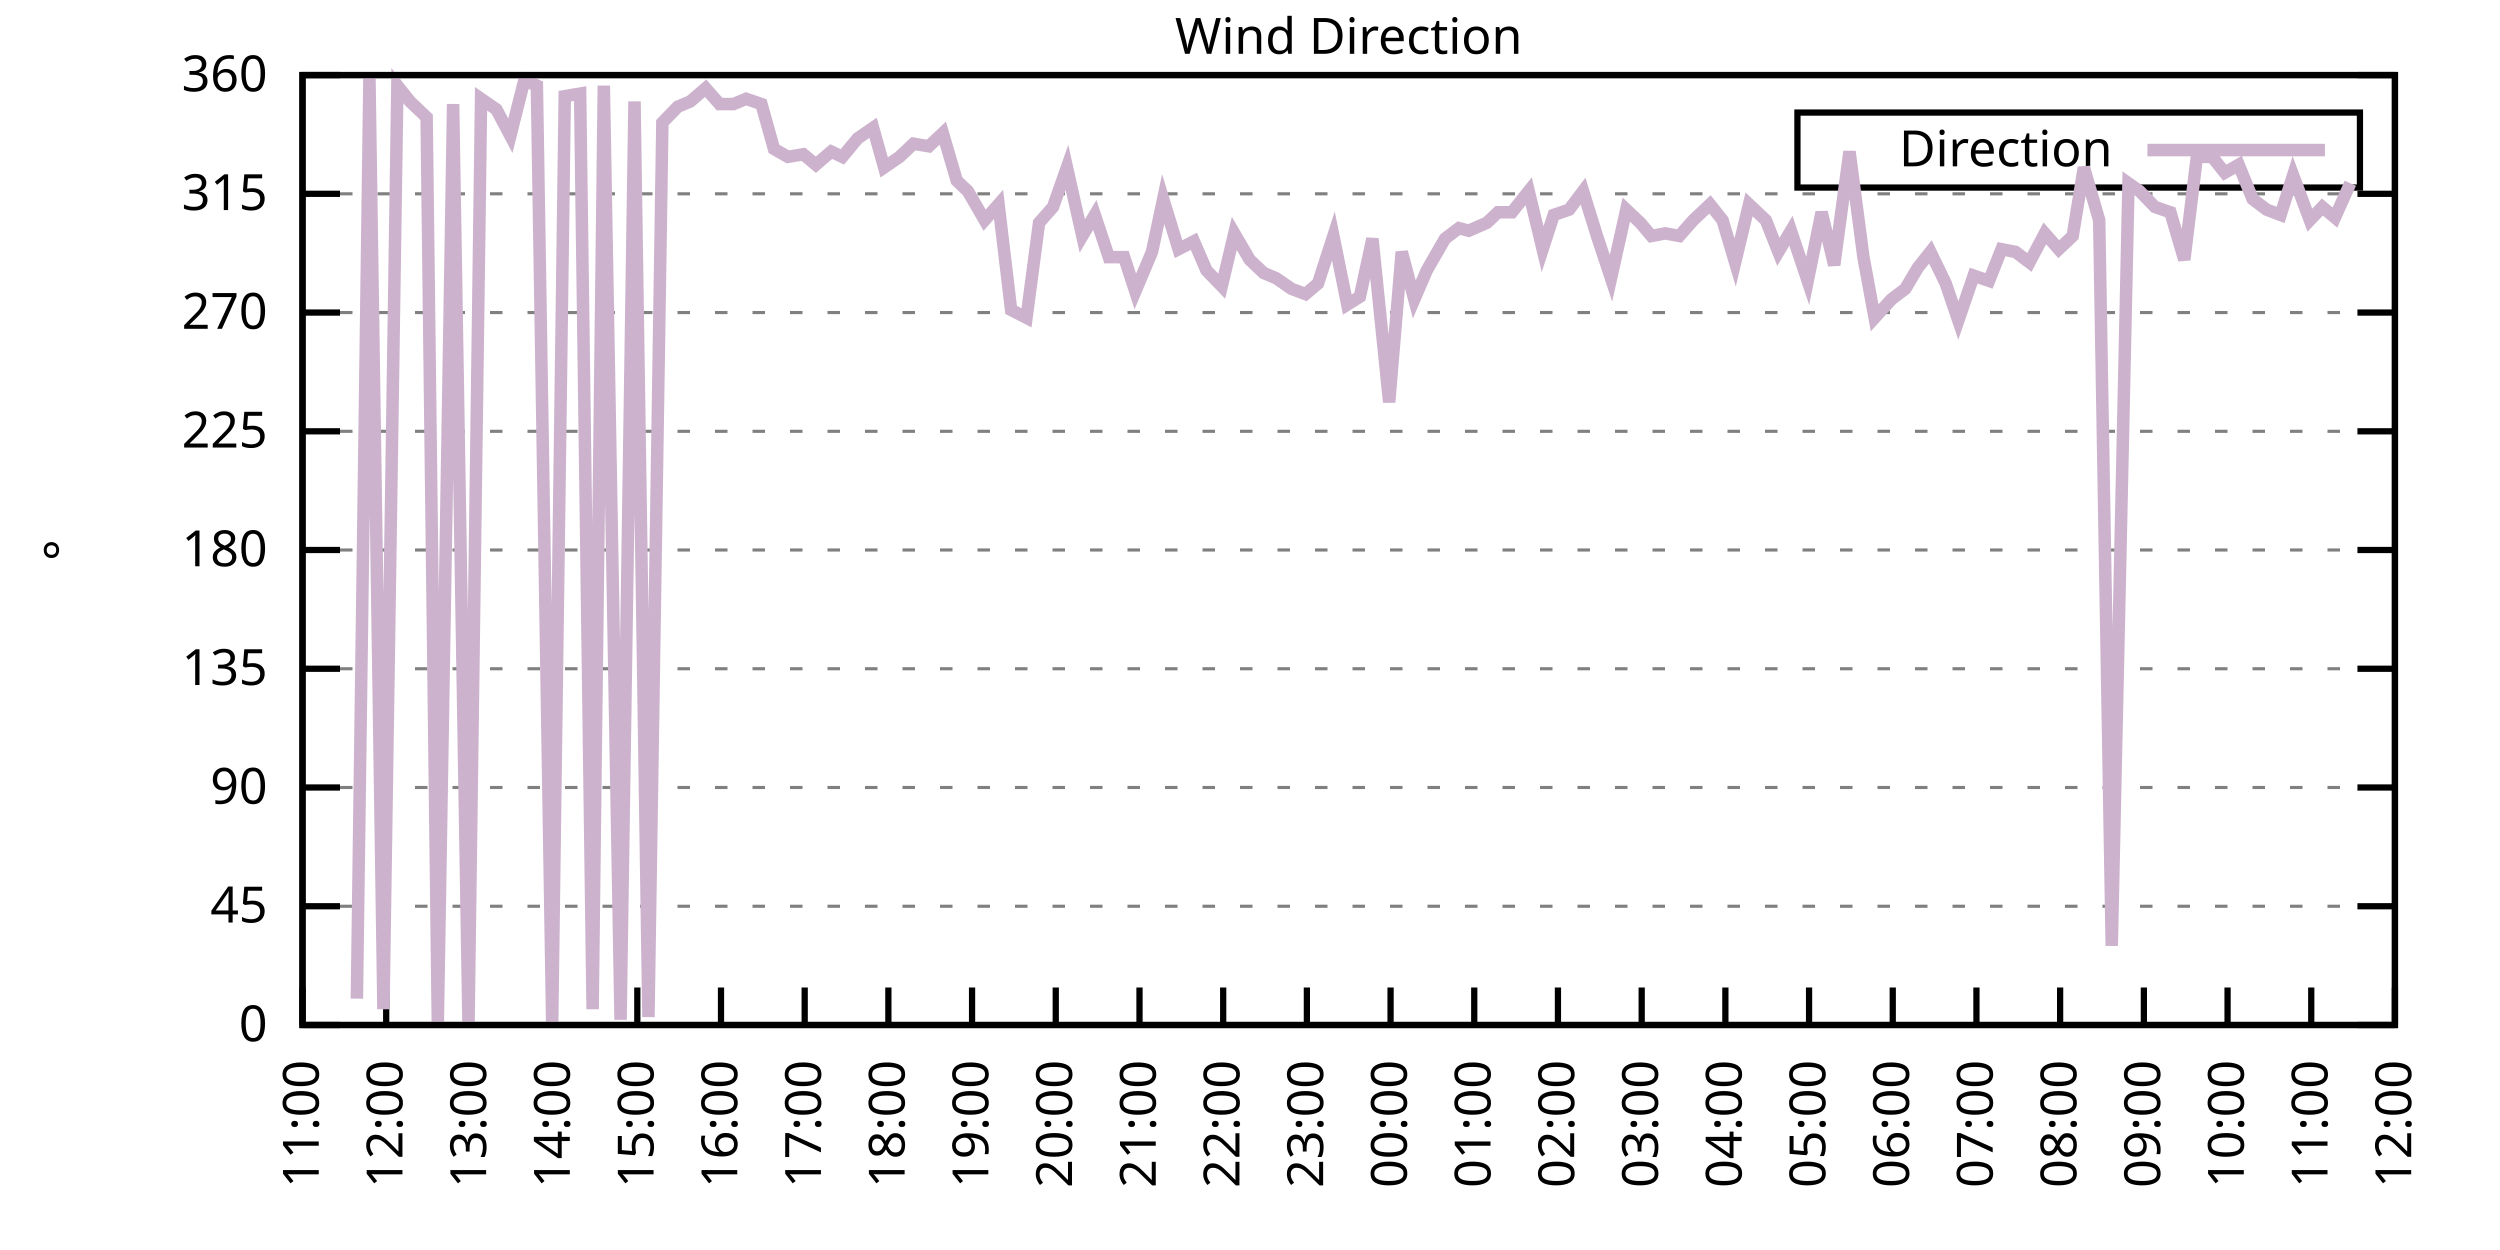
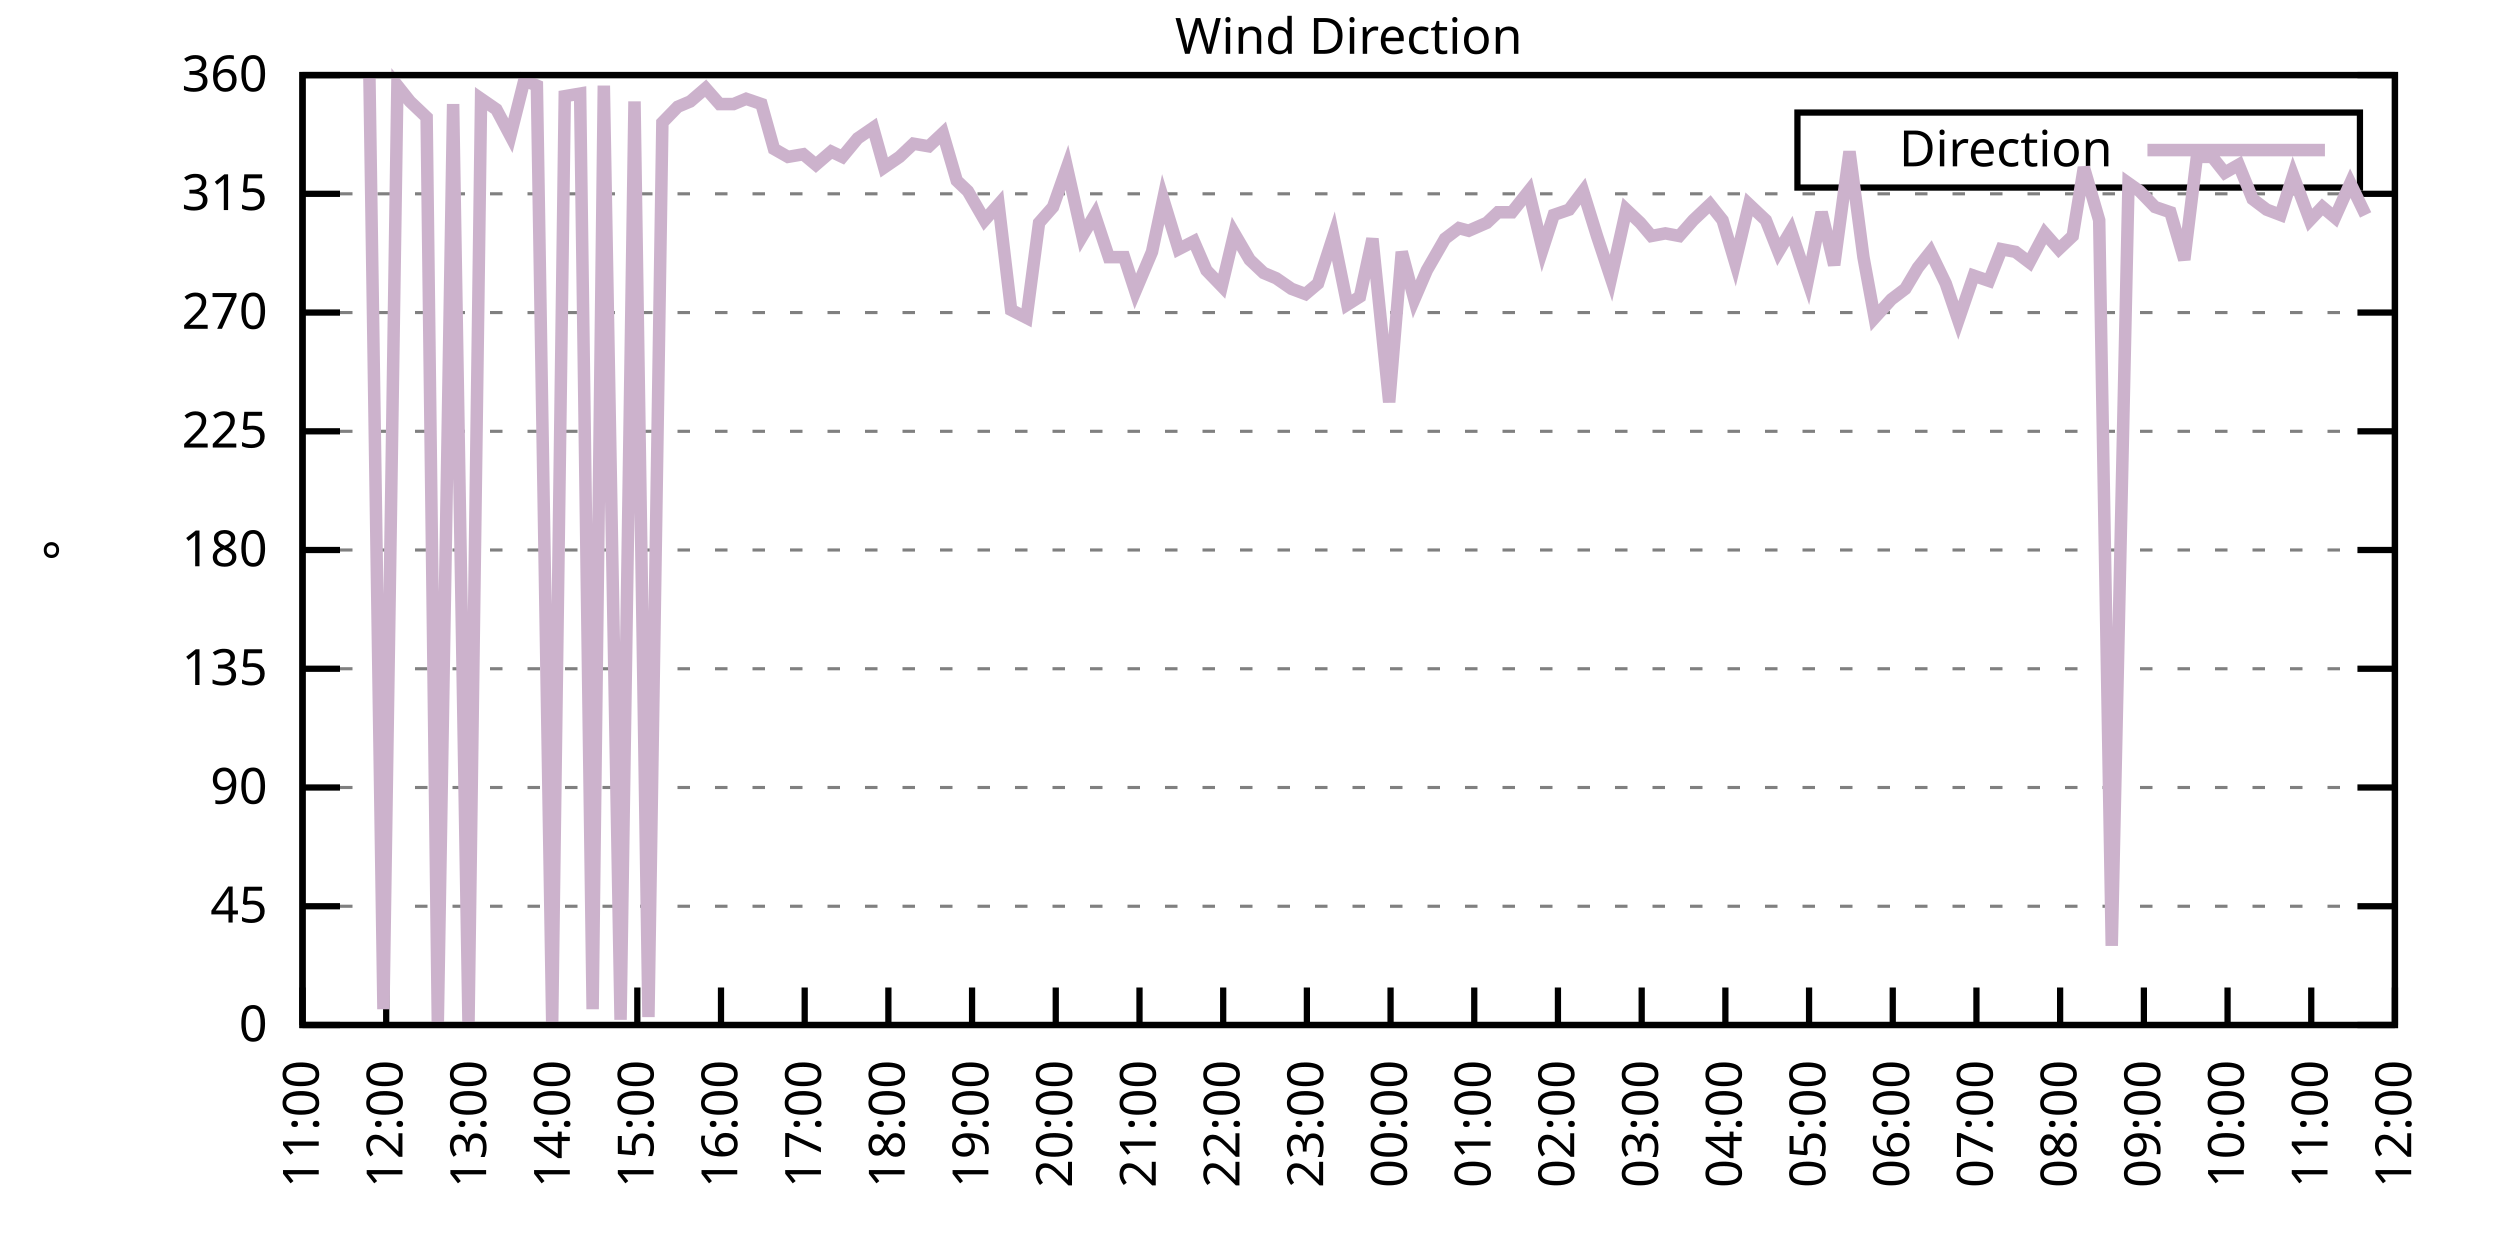
<svg xmlns="http://www.w3.org/2000/svg" xmlns:xlink="http://www.w3.org/1999/xlink" width="400" height="200" viewBox="0 0 400 200">
  <g id="gnuplot_canvas">
    <rect x="0" y="0" width="400" height="200" fill="none" />
    <defs>
      <circle id="gpDot" r="0.5" stroke-width="0.5" stroke="currentColor" />
      <path id="gpPt0" stroke-width="0.333" stroke="currentColor" d="M-1,0 h2 M0,-1 v2" />
      <path id="gpPt1" stroke-width="0.333" stroke="currentColor" d="M-1,-1 L1,1 M1,-1 L-1,1" />
      <path id="gpPt2" stroke-width="0.333" stroke="currentColor" d="M-1,0 L1,0 M0,-1 L0,1 M-1,-1 L1,1 M-1,1 L1,-1" />
      <rect id="gpPt3" stroke-width="0.333" stroke="currentColor" x="-1" y="-1" width="2" height="2" />
      <rect id="gpPt4" stroke-width="0.333" stroke="currentColor" fill="currentColor" x="-1" y="-1" width="2" height="2" />
      <circle id="gpPt5" stroke-width="0.333" stroke="currentColor" cx="0" cy="0" r="1" />
      <use xlink:href="#gpPt5" id="gpPt6" fill="currentColor" stroke="none" />
      <path id="gpPt7" stroke-width="0.333" stroke="currentColor" d="M0,-1.33 L-1.33,0.67 L1.33,0.67 z" />
      <use xlink:href="#gpPt7" id="gpPt8" fill="currentColor" stroke="none" />
      <use xlink:href="#gpPt7" id="gpPt9" stroke="currentColor" transform="rotate(180)" />
      <use xlink:href="#gpPt9" id="gpPt10" fill="currentColor" stroke="none" />
      <use xlink:href="#gpPt3" id="gpPt11" stroke="currentColor" transform="rotate(45)" />
      <use xlink:href="#gpPt11" id="gpPt12" fill="currentColor" stroke="none" />
      <path id="gpPt13" stroke-width="0.333" stroke="currentColor" d="M0,1.330 L1.265,0.411 L0.782,-1.067 L-0.782,-1.076 L-1.265,0.411 z" />
      <use xlink:href="#gpPt13" id="gpPt14" fill="currentColor" stroke="none" />
      <filter id="textbox" filterUnits="objectBoundingBox" x="0" y="0" height="1" width="1">
        <feFlood flood-color="white" flood-opacity="1" result="bgnd" />
        <feComposite in="SourceGraphic" in2="bgnd" operator="atop" />
      </filter>
      <filter id="greybox" filterUnits="objectBoundingBox" x="0" y="0" height="1" width="1">
        <feFlood flood-color="lightgrey" flood-opacity="1" result="grey" />
        <feComposite in="SourceGraphic" in2="grey" operator="atop" />
      </filter>
    </defs>
    <g fill="none" color="white" stroke="currentColor" stroke-width="1.00" stroke-linecap="butt" stroke-linejoin="miter">
</g>
    <g fill="none" color="black" stroke="currentColor" stroke-width="1.00" stroke-linecap="butt" stroke-linejoin="miter">
      <g stroke="none" shape-rendering="crispEdges">
        <polygon fill="rgb(255, 255, 255)" points="48.40,164.00 383.18,164.00 383.18,12.02 48.40,12.02 " />
      </g>
    </g>
    <g fill="none" color="black" stroke="currentColor" stroke-width="1.00" stroke-linecap="butt" stroke-linejoin="miter">
</g>
    <g fill="none" color="black" stroke="black" stroke-width="0.50" stroke-linecap="butt" stroke-linejoin="miter">
</g>
    <g fill="none" color="gray" stroke="currentColor" stroke-width="0.50" stroke-linecap="butt" stroke-linejoin="miter">
      <path stroke="gray" stroke-dasharray="2,4" class="gridline" d="M48.40,164.00 L383.19,164.00  " />
    </g>
    <g fill="none" color="gray" stroke="gray" stroke-width="1.00" stroke-linecap="butt" stroke-linejoin="miter">
</g>
    <g fill="none" color="black" stroke="currentColor" stroke-width="1.00" stroke-linecap="butt" stroke-linejoin="miter">
      <path stroke="black" d="M48.40,164.00 L54.40,164.00 M383.19,164.00 L377.19,164.00  " />
      <g transform="translate(42.80,166.60)" stroke="none" fill="black" font-family="Sans" font-size="8.00" text-anchor="end">
        <text>
          <tspan font-family="Sans"> 0</tspan>
        </text>
      </g>
    </g>
    <g fill="none" color="black" stroke="currentColor" stroke-width="1.00" stroke-linecap="butt" stroke-linejoin="miter">
</g>
    <g fill="none" color="black" stroke="black" stroke-width="0.50" stroke-linecap="butt" stroke-linejoin="miter">
</g>
    <g fill="none" color="gray" stroke="currentColor" stroke-width="0.50" stroke-linecap="butt" stroke-linejoin="miter">
      <path stroke="gray" stroke-dasharray="2,4" class="gridline" d="M48.40,145.00 L383.19,145.00  " />
    </g>
    <g fill="none" color="gray" stroke="gray" stroke-width="1.00" stroke-linecap="butt" stroke-linejoin="miter">
</g>
    <g fill="none" color="black" stroke="currentColor" stroke-width="1.00" stroke-linecap="butt" stroke-linejoin="miter">
      <path stroke="black" d="M48.40,145.00 L54.40,145.00 M383.19,145.00 L377.19,145.00  " />
      <g transform="translate(42.80,147.60)" stroke="none" fill="black" font-family="Sans" font-size="8.00" text-anchor="end">
        <text>
          <tspan font-family="Sans"> 45</tspan>
        </text>
      </g>
    </g>
    <g fill="none" color="black" stroke="currentColor" stroke-width="1.00" stroke-linecap="butt" stroke-linejoin="miter">
</g>
    <g fill="none" color="black" stroke="black" stroke-width="0.50" stroke-linecap="butt" stroke-linejoin="miter">
</g>
    <g fill="none" color="gray" stroke="currentColor" stroke-width="0.50" stroke-linecap="butt" stroke-linejoin="miter">
      <path stroke="gray" stroke-dasharray="2,4" class="gridline" d="M48.40,126.00 L383.19,126.00  " />
    </g>
    <g fill="none" color="gray" stroke="gray" stroke-width="1.00" stroke-linecap="butt" stroke-linejoin="miter">
</g>
    <g fill="none" color="black" stroke="currentColor" stroke-width="1.00" stroke-linecap="butt" stroke-linejoin="miter">
      <path stroke="black" d="M48.40,126.00 L54.40,126.00 M383.19,126.00 L377.19,126.00  " />
      <g transform="translate(42.80,128.60)" stroke="none" fill="black" font-family="Sans" font-size="8.00" text-anchor="end">
        <text>
          <tspan font-family="Sans"> 90</tspan>
        </text>
      </g>
    </g>
    <g fill="none" color="black" stroke="currentColor" stroke-width="1.00" stroke-linecap="butt" stroke-linejoin="miter">
</g>
    <g fill="none" color="black" stroke="black" stroke-width="0.50" stroke-linecap="butt" stroke-linejoin="miter">
</g>
    <g fill="none" color="gray" stroke="currentColor" stroke-width="0.50" stroke-linecap="butt" stroke-linejoin="miter">
      <path stroke="gray" stroke-dasharray="2,4" class="gridline" d="M48.40,107.00 L383.19,107.00  " />
    </g>
    <g fill="none" color="gray" stroke="gray" stroke-width="1.00" stroke-linecap="butt" stroke-linejoin="miter">
</g>
    <g fill="none" color="black" stroke="currentColor" stroke-width="1.00" stroke-linecap="butt" stroke-linejoin="miter">
      <path stroke="black" d="M48.40,107.00 L54.40,107.00 M383.19,107.00 L377.19,107.00  " />
      <g transform="translate(42.80,109.60)" stroke="none" fill="black" font-family="Sans" font-size="8.00" text-anchor="end">
        <text>
          <tspan font-family="Sans"> 135</tspan>
        </text>
      </g>
    </g>
    <g fill="none" color="black" stroke="currentColor" stroke-width="1.00" stroke-linecap="butt" stroke-linejoin="miter">
</g>
    <g fill="none" color="black" stroke="black" stroke-width="0.50" stroke-linecap="butt" stroke-linejoin="miter">
</g>
    <g fill="none" color="gray" stroke="currentColor" stroke-width="0.50" stroke-linecap="butt" stroke-linejoin="miter">
      <path stroke="gray" stroke-dasharray="2,4" class="gridline" d="M48.40,88.00 L383.19,88.00  " />
    </g>
    <g fill="none" color="gray" stroke="gray" stroke-width="1.00" stroke-linecap="butt" stroke-linejoin="miter">
</g>
    <g fill="none" color="black" stroke="currentColor" stroke-width="1.00" stroke-linecap="butt" stroke-linejoin="miter">
      <path stroke="black" d="M48.40,88.00 L54.40,88.00 M383.19,88.00 L377.19,88.00  " />
      <g transform="translate(42.80,90.60)" stroke="none" fill="black" font-family="Sans" font-size="8.00" text-anchor="end">
        <text>
          <tspan font-family="Sans"> 180</tspan>
        </text>
      </g>
    </g>
    <g fill="none" color="black" stroke="currentColor" stroke-width="1.00" stroke-linecap="butt" stroke-linejoin="miter">
</g>
    <g fill="none" color="black" stroke="black" stroke-width="0.50" stroke-linecap="butt" stroke-linejoin="miter">
</g>
    <g fill="none" color="gray" stroke="currentColor" stroke-width="0.50" stroke-linecap="butt" stroke-linejoin="miter">
      <path stroke="gray" stroke-dasharray="2,4" class="gridline" d="M48.40,69.01 L383.19,69.01  " />
    </g>
    <g fill="none" color="gray" stroke="gray" stroke-width="1.00" stroke-linecap="butt" stroke-linejoin="miter">
</g>
    <g fill="none" color="black" stroke="currentColor" stroke-width="1.00" stroke-linecap="butt" stroke-linejoin="miter">
      <path stroke="black" d="M48.40,69.01 L54.40,69.01 M383.19,69.01 L377.19,69.01  " />
      <g transform="translate(42.80,71.61)" stroke="none" fill="black" font-family="Sans" font-size="8.00" text-anchor="end">
        <text>
          <tspan font-family="Sans"> 225</tspan>
        </text>
      </g>
    </g>
    <g fill="none" color="black" stroke="currentColor" stroke-width="1.00" stroke-linecap="butt" stroke-linejoin="miter">
</g>
    <g fill="none" color="black" stroke="black" stroke-width="0.50" stroke-linecap="butt" stroke-linejoin="miter">
</g>
    <g fill="none" color="gray" stroke="currentColor" stroke-width="0.50" stroke-linecap="butt" stroke-linejoin="miter">
      <path stroke="gray" stroke-dasharray="2,4" class="gridline" d="M48.40,50.01 L383.19,50.01  " />
    </g>
    <g fill="none" color="gray" stroke="gray" stroke-width="1.00" stroke-linecap="butt" stroke-linejoin="miter">
</g>
    <g fill="none" color="black" stroke="currentColor" stroke-width="1.00" stroke-linecap="butt" stroke-linejoin="miter">
      <path stroke="black" d="M48.40,50.01 L54.40,50.01 M383.19,50.01 L377.19,50.01  " />
      <g transform="translate(42.80,52.61)" stroke="none" fill="black" font-family="Sans" font-size="8.00" text-anchor="end">
        <text>
          <tspan font-family="Sans"> 270</tspan>
        </text>
      </g>
    </g>
    <g fill="none" color="black" stroke="currentColor" stroke-width="1.00" stroke-linecap="butt" stroke-linejoin="miter">
</g>
    <g fill="none" color="black" stroke="black" stroke-width="0.50" stroke-linecap="butt" stroke-linejoin="miter">
</g>
    <g fill="none" color="gray" stroke="currentColor" stroke-width="0.50" stroke-linecap="butt" stroke-linejoin="miter">
      <path stroke="gray" stroke-dasharray="2,4" class="gridline" d="M48.40,31.01 L383.19,31.01  " />
    </g>
    <g fill="none" color="gray" stroke="gray" stroke-width="1.00" stroke-linecap="butt" stroke-linejoin="miter">
</g>
    <g fill="none" color="black" stroke="currentColor" stroke-width="1.00" stroke-linecap="butt" stroke-linejoin="miter">
      <path stroke="black" d="M48.40,31.01 L54.40,31.01 M383.19,31.01 L377.19,31.01  " />
      <g transform="translate(42.80,33.61)" stroke="none" fill="black" font-family="Sans" font-size="8.00" text-anchor="end">
        <text>
          <tspan font-family="Sans"> 315</tspan>
        </text>
      </g>
    </g>
    <g fill="none" color="black" stroke="currentColor" stroke-width="1.00" stroke-linecap="butt" stroke-linejoin="miter">
</g>
    <g fill="none" color="black" stroke="black" stroke-width="0.50" stroke-linecap="butt" stroke-linejoin="miter">
</g>
    <g fill="none" color="gray" stroke="currentColor" stroke-width="0.50" stroke-linecap="butt" stroke-linejoin="miter">
      <path stroke="gray" stroke-dasharray="2,4" class="gridline" d="M48.40,12.01 L383.19,12.01  " />
    </g>
    <g fill="none" color="gray" stroke="gray" stroke-width="1.00" stroke-linecap="butt" stroke-linejoin="miter">
</g>
    <g fill="none" color="black" stroke="currentColor" stroke-width="1.00" stroke-linecap="butt" stroke-linejoin="miter">
      <path stroke="black" d="M48.40,12.01 L54.40,12.01 M383.19,12.01 L377.19,12.01  " />
      <g transform="translate(42.80,14.61)" stroke="none" fill="black" font-family="Sans" font-size="8.00" text-anchor="end">
        <text>
          <tspan font-family="Sans"> 360</tspan>
        </text>
      </g>
    </g>
    <g fill="none" color="black" stroke="currentColor" stroke-width="1.00" stroke-linecap="butt" stroke-linejoin="miter">
      <path stroke="black" d="M48.40,164.00 L48.40,158.00  " />
      <g transform="translate(51.00,169.60) rotate(270.00)" stroke="none" fill="black" font-family="Sans" font-size="8.00" text-anchor="end">
        <text>
          <tspan font-family="Sans">11:00</tspan>
        </text>
      </g>
    </g>
    <g fill="none" color="black" stroke="currentColor" stroke-width="1.00" stroke-linecap="butt" stroke-linejoin="miter">
      <path stroke="black" d="M61.79,164.00 L61.79,158.00  " />
      <g transform="translate(64.39,169.60) rotate(270.00)" stroke="none" fill="black" font-family="Sans" font-size="8.00" text-anchor="end">
        <text>
          <tspan font-family="Sans">12:00</tspan>
        </text>
      </g>
    </g>
    <g fill="none" color="black" stroke="currentColor" stroke-width="1.00" stroke-linecap="butt" stroke-linejoin="miter">
      <path stroke="black" d="M75.18,164.00 L75.18,158.00  " />
      <g transform="translate(77.78,169.60) rotate(270.00)" stroke="none" fill="black" font-family="Sans" font-size="8.00" text-anchor="end">
        <text>
          <tspan font-family="Sans">13:00</tspan>
        </text>
      </g>
    </g>
    <g fill="none" color="black" stroke="currentColor" stroke-width="1.00" stroke-linecap="butt" stroke-linejoin="miter">
      <path stroke="black" d="M88.57,164.00 L88.57,158.00  " />
      <g transform="translate(91.17,169.60) rotate(270.00)" stroke="none" fill="black" font-family="Sans" font-size="8.00" text-anchor="end">
        <text>
          <tspan font-family="Sans">14:00</tspan>
        </text>
      </g>
    </g>
    <g fill="none" color="black" stroke="currentColor" stroke-width="1.00" stroke-linecap="butt" stroke-linejoin="miter">
      <path stroke="black" d="M101.97,164.00 L101.97,158.00  " />
      <g transform="translate(104.57,169.60) rotate(270.00)" stroke="none" fill="black" font-family="Sans" font-size="8.00" text-anchor="end">
        <text>
          <tspan font-family="Sans">15:00</tspan>
        </text>
      </g>
    </g>
    <g fill="none" color="black" stroke="currentColor" stroke-width="1.00" stroke-linecap="butt" stroke-linejoin="miter">
      <path stroke="black" d="M115.36,164.00 L115.36,158.00  " />
      <g transform="translate(117.96,169.60) rotate(270.00)" stroke="none" fill="black" font-family="Sans" font-size="8.00" text-anchor="end">
        <text>
          <tspan font-family="Sans">16:00</tspan>
        </text>
      </g>
    </g>
    <g fill="none" color="black" stroke="currentColor" stroke-width="1.00" stroke-linecap="butt" stroke-linejoin="miter">
      <path stroke="black" d="M128.75,164.00 L128.75,158.00  " />
      <g transform="translate(131.35,169.60) rotate(270.00)" stroke="none" fill="black" font-family="Sans" font-size="8.00" text-anchor="end">
        <text>
          <tspan font-family="Sans">17:00</tspan>
        </text>
      </g>
    </g>
    <g fill="none" color="black" stroke="currentColor" stroke-width="1.00" stroke-linecap="butt" stroke-linejoin="miter">
      <path stroke="black" d="M142.14,164.00 L142.14,158.00  " />
      <g transform="translate(144.74,169.60) rotate(270.00)" stroke="none" fill="black" font-family="Sans" font-size="8.00" text-anchor="end">
        <text>
          <tspan font-family="Sans">18:00</tspan>
        </text>
      </g>
    </g>
    <g fill="none" color="black" stroke="currentColor" stroke-width="1.00" stroke-linecap="butt" stroke-linejoin="miter">
      <path stroke="black" d="M155.53,164.00 L155.53,158.00  " />
      <g transform="translate(158.13,169.60) rotate(270.00)" stroke="none" fill="black" font-family="Sans" font-size="8.00" text-anchor="end">
        <text>
          <tspan font-family="Sans">19:00</tspan>
        </text>
      </g>
    </g>
    <g fill="none" color="black" stroke="currentColor" stroke-width="1.00" stroke-linecap="butt" stroke-linejoin="miter">
      <path stroke="black" d="M168.92,164.00 L168.92,158.00  " />
      <g transform="translate(171.52,169.60) rotate(270.00)" stroke="none" fill="black" font-family="Sans" font-size="8.00" text-anchor="end">
        <text>
          <tspan font-family="Sans">20:00</tspan>
        </text>
      </g>
    </g>
    <g fill="none" color="black" stroke="currentColor" stroke-width="1.00" stroke-linecap="butt" stroke-linejoin="miter">
      <path stroke="black" d="M182.32,164.00 L182.32,158.00  " />
      <g transform="translate(184.92,169.60) rotate(270.00)" stroke="none" fill="black" font-family="Sans" font-size="8.00" text-anchor="end">
        <text>
          <tspan font-family="Sans">21:00</tspan>
        </text>
      </g>
    </g>
    <g fill="none" color="black" stroke="currentColor" stroke-width="1.00" stroke-linecap="butt" stroke-linejoin="miter">
      <path stroke="black" d="M195.71,164.00 L195.71,158.00  " />
      <g transform="translate(198.31,169.60) rotate(270.00)" stroke="none" fill="black" font-family="Sans" font-size="8.00" text-anchor="end">
        <text>
          <tspan font-family="Sans">22:00</tspan>
        </text>
      </g>
    </g>
    <g fill="none" color="black" stroke="currentColor" stroke-width="1.00" stroke-linecap="butt" stroke-linejoin="miter">
      <path stroke="black" d="M209.10,164.00 L209.10,158.00  " />
      <g transform="translate(211.70,169.60) rotate(270.00)" stroke="none" fill="black" font-family="Sans" font-size="8.00" text-anchor="end">
        <text>
          <tspan font-family="Sans">23:00</tspan>
        </text>
      </g>
    </g>
    <g fill="none" color="black" stroke="currentColor" stroke-width="1.00" stroke-linecap="butt" stroke-linejoin="miter">
      <path stroke="black" d="M222.49,164.00 L222.49,158.00  " />
      <g transform="translate(225.09,169.60) rotate(270.00)" stroke="none" fill="black" font-family="Sans" font-size="8.00" text-anchor="end">
        <text>
          <tspan font-family="Sans">00:00</tspan>
        </text>
      </g>
    </g>
    <g fill="none" color="black" stroke="currentColor" stroke-width="1.00" stroke-linecap="butt" stroke-linejoin="miter">
      <path stroke="black" d="M235.88,164.00 L235.88,158.00  " />
      <g transform="translate(238.48,169.60) rotate(270.00)" stroke="none" fill="black" font-family="Sans" font-size="8.00" text-anchor="end">
        <text>
          <tspan font-family="Sans">01:00</tspan>
        </text>
      </g>
    </g>
    <g fill="none" color="black" stroke="currentColor" stroke-width="1.00" stroke-linecap="butt" stroke-linejoin="miter">
      <path stroke="black" d="M249.27,164.00 L249.27,158.00  " />
      <g transform="translate(251.87,169.60) rotate(270.00)" stroke="none" fill="black" font-family="Sans" font-size="8.00" text-anchor="end">
        <text>
          <tspan font-family="Sans">02:00</tspan>
        </text>
      </g>
    </g>
    <g fill="none" color="black" stroke="currentColor" stroke-width="1.00" stroke-linecap="butt" stroke-linejoin="miter">
      <path stroke="black" d="M262.67,164.00 L262.67,158.00  " />
      <g transform="translate(265.27,169.60) rotate(270.00)" stroke="none" fill="black" font-family="Sans" font-size="8.00" text-anchor="end">
        <text>
          <tspan font-family="Sans">03:00</tspan>
        </text>
      </g>
    </g>
    <g fill="none" color="black" stroke="currentColor" stroke-width="1.00" stroke-linecap="butt" stroke-linejoin="miter">
      <path stroke="black" d="M276.06,164.00 L276.06,158.00  " />
      <g transform="translate(278.66,169.60) rotate(270.00)" stroke="none" fill="black" font-family="Sans" font-size="8.00" text-anchor="end">
        <text>
          <tspan font-family="Sans">04:00</tspan>
        </text>
      </g>
    </g>
    <g fill="none" color="black" stroke="currentColor" stroke-width="1.00" stroke-linecap="butt" stroke-linejoin="miter">
      <path stroke="black" d="M289.45,164.00 L289.45,158.00  " />
      <g transform="translate(292.05,169.60) rotate(270.00)" stroke="none" fill="black" font-family="Sans" font-size="8.00" text-anchor="end">
        <text>
          <tspan font-family="Sans">05:00</tspan>
        </text>
      </g>
    </g>
    <g fill="none" color="black" stroke="currentColor" stroke-width="1.00" stroke-linecap="butt" stroke-linejoin="miter">
      <path stroke="black" d="M302.84,164.00 L302.84,158.00  " />
      <g transform="translate(305.44,169.60) rotate(270.00)" stroke="none" fill="black" font-family="Sans" font-size="8.00" text-anchor="end">
        <text>
          <tspan font-family="Sans">06:00</tspan>
        </text>
      </g>
    </g>
    <g fill="none" color="black" stroke="currentColor" stroke-width="1.00" stroke-linecap="butt" stroke-linejoin="miter">
      <path stroke="black" d="M316.23,164.00 L316.23,158.00  " />
      <g transform="translate(318.83,169.60) rotate(270.00)" stroke="none" fill="black" font-family="Sans" font-size="8.00" text-anchor="end">
        <text>
          <tspan font-family="Sans">07:00</tspan>
        </text>
      </g>
    </g>
    <g fill="none" color="black" stroke="currentColor" stroke-width="1.00" stroke-linecap="butt" stroke-linejoin="miter">
      <path stroke="black" d="M329.62,164.00 L329.62,158.00  " />
      <g transform="translate(332.22,169.60) rotate(270.00)" stroke="none" fill="black" font-family="Sans" font-size="8.00" text-anchor="end">
        <text>
          <tspan font-family="Sans">08:00</tspan>
        </text>
      </g>
    </g>
    <g fill="none" color="black" stroke="currentColor" stroke-width="1.00" stroke-linecap="butt" stroke-linejoin="miter">
      <path stroke="black" d="M343.02,164.00 L343.02,158.00  " />
      <g transform="translate(345.62,169.60) rotate(270.00)" stroke="none" fill="black" font-family="Sans" font-size="8.00" text-anchor="end">
        <text>
          <tspan font-family="Sans">09:00</tspan>
        </text>
      </g>
    </g>
    <g fill="none" color="black" stroke="currentColor" stroke-width="1.00" stroke-linecap="butt" stroke-linejoin="miter">
      <path stroke="black" d="M356.41,164.00 L356.41,158.00  " />
      <g transform="translate(359.01,169.60) rotate(270.00)" stroke="none" fill="black" font-family="Sans" font-size="8.00" text-anchor="end">
        <text>
          <tspan font-family="Sans">10:00</tspan>
        </text>
      </g>
    </g>
    <g fill="none" color="black" stroke="currentColor" stroke-width="1.00" stroke-linecap="butt" stroke-linejoin="miter">
      <path stroke="black" d="M369.80,164.00 L369.80,158.00  " />
      <g transform="translate(372.40,169.60) rotate(270.00)" stroke="none" fill="black" font-family="Sans" font-size="8.00" text-anchor="end">
        <text>
          <tspan font-family="Sans">11:00</tspan>
        </text>
      </g>
    </g>
    <g fill="none" color="black" stroke="currentColor" stroke-width="1.00" stroke-linecap="butt" stroke-linejoin="miter">
      <path stroke="black" d="M383.19,164.00 L383.19,158.00  " />
      <g transform="translate(385.79,169.60) rotate(270.00)" stroke="none" fill="black" font-family="Sans" font-size="8.00" text-anchor="end">
        <text>
          <tspan font-family="Sans">12:00</tspan>
        </text>
      </g>
    </g>
    <g fill="none" color="black" stroke="currentColor" stroke-width="1.00" stroke-linecap="butt" stroke-linejoin="miter">
</g>
    <g fill="none" color="black" stroke="currentColor" stroke-width="1.00" stroke-linecap="butt" stroke-linejoin="miter">
      <path stroke="black" d="M48.40,12.01 L48.40,164.00 L383.19,164.00 L383.19,12.01 L48.40,12.01 Z  " />
    </g>
    <g fill="none" color="black" stroke="currentColor" stroke-width="1.00" stroke-linecap="butt" stroke-linejoin="miter">
</g>
    <g fill="none" color="black" stroke="currentColor" stroke-width="1.00" stroke-linecap="butt" stroke-linejoin="miter">
      <path stroke="black" d="M287.59,30.01 L287.59,18.01 L377.59,18.01 L377.59,30.01 L287.59,30.01 Z  " />
    </g>
    <g id="Wind_direction_plot_1">
      <g fill="none" color="white" stroke="black" stroke-width="2.00" stroke-linecap="butt" stroke-linejoin="miter">
</g>
      <g fill="none" color="black" stroke="currentColor" stroke-width="2.00" stroke-linecap="butt" stroke-linejoin="miter">
        <g transform="translate(337.99,26.61)" stroke="none" fill="black" font-family="Sans" font-size="8.00" text-anchor="end">
          <text>
            <tspan font-family="Sans">Direction</tspan>
          </text>
        </g>
      </g>
      <g fill="none" color="black" stroke="currentColor" stroke-width="2.00" stroke-linecap="butt" stroke-linejoin="miter">
-         <path stroke="rgb(204, 178, 204)" d="M343.59,24.01 L371.99,24.01 M57.10,159.78 L59.11,12.43 L61.35,161.47 L63.58,13.70 L65.59,16.23 L68.26,18.77   L70.05,163.58 L72.50,16.65 L74.96,164.00 L76.97,15.81 L79.42,17.50 L81.66,21.72 L83.89,12.85 L85.90,13.70   L88.35,163.58 L90.36,15.39 L92.82,14.97 L94.82,161.47 L96.61,13.70 L99.29,163.16 L101.52,16.23 L103.75,162.73   L105.98,19.61 L108.44,17.08 L110.45,16.23 L112.90,14.12 L115.13,16.65 L117.37,16.65 L119.38,15.81 L121.83,16.65   L123.84,23.83 L126.07,25.10 L128.53,24.68 L130.54,26.36 L132.99,24.25 L134.78,25.10 L137.23,22.14 L139.69,20.45   L141.47,26.79 L143.93,25.10 L146.16,22.99 L148.61,23.41 L150.85,21.30 L153.08,28.90 L154.86,30.59 L157.54,35.23   L159.77,32.70 L161.78,49.59 L164.24,50.85 L166.25,35.65 L168.48,33.12 L170.71,26.79 L173.17,37.76 L175.17,34.39   L177.41,41.14 L179.86,41.14 L181.65,46.63 L184.32,40.30 L186.11,31.85 L188.57,39.87 L191.02,38.61 L193.03,43.25   L195.48,45.79 L197.49,37.34 L199.95,41.56 L202.18,43.67 L204.19,44.52 L206.64,46.21 L208.88,47.05 L210.88,45.36   L213.34,37.76 L215.57,48.74 L217.58,47.47 L219.59,38.19 L222.27,64.36 L224.28,40.30 L226.29,47.90 L228.29,43.25   L231.20,38.19 L233.43,36.50 L234.99,36.92 L237.89,35.65 L239.68,33.96 L241.91,33.96 L244.59,30.59 L246.82,39.87   L248.60,34.39 L251.06,33.54 L253.29,30.59 L255.52,37.76 L257.76,44.52 L260.21,33.54 L262.44,35.65 L264.23,37.76   L266.46,37.34 L268.69,37.76 L270.92,35.23 L273.60,32.70 L275.61,35.23 L277.62,41.99 L279.85,32.70 L282.53,35.23   L284.54,40.30 L286.55,36.92 L289.23,44.94 L291.46,33.96 L293.47,42.41 L295.92,24.25 L298.15,41.14 L299.94,50.85   L302.62,47.90 L304.85,46.21 L306.86,42.83 L308.87,40.30 L311.32,45.36 L313.33,51.27 L315.79,44.10 L318.24,44.94   L320.25,39.87 L322.48,40.30 L324.71,41.99 L327.17,37.34 L329.40,39.87 L331.63,37.76 L333.42,26.79 L335.87,35.23   L337.88,151.33 L340.56,29.32 L342.35,30.59 L344.80,33.12 L347.26,33.96 L349.49,41.56 L351.50,25.10 L353.95,25.10   L355.96,27.63 L358.19,26.36 L360.42,31.85 L362.66,33.54 L364.89,34.39 L366.90,28.05 L369.58,35.23 L371.58,33.12   L373.59,34.81 L376.05,29.32  " />
+         <path stroke="rgb(204, 178, 204)" d="M343.59,24.01 L371.99,24.01 M59.11,12.43 L61.35,161.47 L63.58,13.70 L65.59,16.23 L68.26,18.77 L70.05,163.58   L72.50,16.65 L74.96,164.00 L76.97,15.81 L79.42,17.50 L81.66,21.72 L83.89,12.85 L85.90,13.70 L88.35,163.58   L90.36,15.39 L92.82,14.97 L94.82,161.47 L96.61,13.70 L99.29,163.16 L101.52,16.23 L103.75,162.73 L105.98,19.61   L108.44,17.08 L110.45,16.23 L112.90,14.12 L115.13,16.65 L117.37,16.65 L119.38,15.81 L121.83,16.65 L123.84,23.83   L126.07,25.10 L128.53,24.68 L130.54,26.36 L132.99,24.25 L134.78,25.10 L137.23,22.14 L139.69,20.45 L141.47,26.79   L143.93,25.10 L146.16,22.99 L148.61,23.41 L150.85,21.30 L153.08,28.90 L154.86,30.59 L157.54,35.23 L159.77,32.70   L161.78,49.59 L164.24,50.85 L166.25,35.65 L168.48,33.12 L170.71,26.79 L173.17,37.76 L175.17,34.39 L177.41,41.14   L179.86,41.14 L181.65,46.63 L184.32,40.30 L186.11,31.85 L188.57,39.87 L191.02,38.61 L193.03,43.25 L195.48,45.79   L197.49,37.34 L199.95,41.56 L202.18,43.67 L204.19,44.52 L206.64,46.21 L208.88,47.05 L210.88,45.36 L213.34,37.76   L215.57,48.74 L217.58,47.47 L219.59,38.19 L222.27,64.36 L224.28,40.30 L226.29,47.90 L228.29,43.25 L231.20,38.19   L233.43,36.50 L234.99,36.92 L237.89,35.65 L239.68,33.96 L241.91,33.96 L244.59,30.59 L246.82,39.87 L248.60,34.39   L251.06,33.54 L253.29,30.59 L255.52,37.76 L257.76,44.52 L260.21,33.54 L262.44,35.65 L264.23,37.76 L266.46,37.34   L268.69,37.76 L270.92,35.23 L273.60,32.70 L275.61,35.23 L277.62,41.99 L279.85,32.70 L282.53,35.23 L284.54,40.30   L286.55,36.92 L289.23,44.94 L291.46,33.96 L293.47,42.41 L295.92,24.25 L298.15,41.14 L299.94,50.85 L302.62,47.90   L304.85,46.21 L306.86,42.83 L308.87,40.30 L311.32,45.36 L313.33,51.27 L315.79,44.10 L318.24,44.94 L320.25,39.87   L322.48,40.30 L324.71,41.99 L327.17,37.34 L329.40,39.87 L331.63,37.76 L333.42,26.79 L335.87,35.23 L337.88,151.33   L340.56,29.32 L342.35,30.59 L344.80,33.12 L347.26,33.96 L349.49,41.56 L351.50,25.10 L353.95,25.10 L355.96,27.63   L358.19,26.36 L360.42,31.85 L362.66,33.54 L364.89,34.39 L366.90,28.05 L369.58,35.23 L371.58,33.12 L373.59,34.81   L376.05,29.32 L378.50,34.39  " />
      </g>
    </g>
    <g fill="none" color="black" stroke="currentColor" stroke-width="2.00" stroke-linecap="butt" stroke-linejoin="miter">
</g>
    <g fill="none" color="black" stroke="black" stroke-width="1.00" stroke-linecap="butt" stroke-linejoin="miter">
</g>
    <g fill="none" color="black" stroke="currentColor" stroke-width="1.00" stroke-linecap="butt" stroke-linejoin="miter">
      <path stroke="black" d="M48.40,12.01 L48.40,164.00 L383.19,164.00 L383.19,12.01 L48.40,12.01 Z  " />
      <g transform="translate(12.80,88.01) rotate(270.00)" stroke="none" fill="black" font-family="Sans" font-size="8.00" text-anchor="middle">
        <text>
          <tspan font-family="Sans">°</tspan>
        </text>
      </g>
    </g>
    <g fill="none" color="black" stroke="currentColor" stroke-width="1.00" stroke-linecap="butt" stroke-linejoin="miter">
</g>
    <g fill="none" color="black" stroke="currentColor" stroke-width="1.00" stroke-linecap="butt" stroke-linejoin="miter">
      <g transform="translate(215.79,8.61)" stroke="none" fill="black" font-family="Sans" font-size="8.00" text-anchor="middle">
        <text>
          <tspan font-family="Sans">Wind Direction</tspan>
        </text>
      </g>
    </g>
    <g fill="none" color="black" stroke="currentColor" stroke-width="1.00" stroke-linecap="butt" stroke-linejoin="miter">
</g>
  </g>
</svg>
